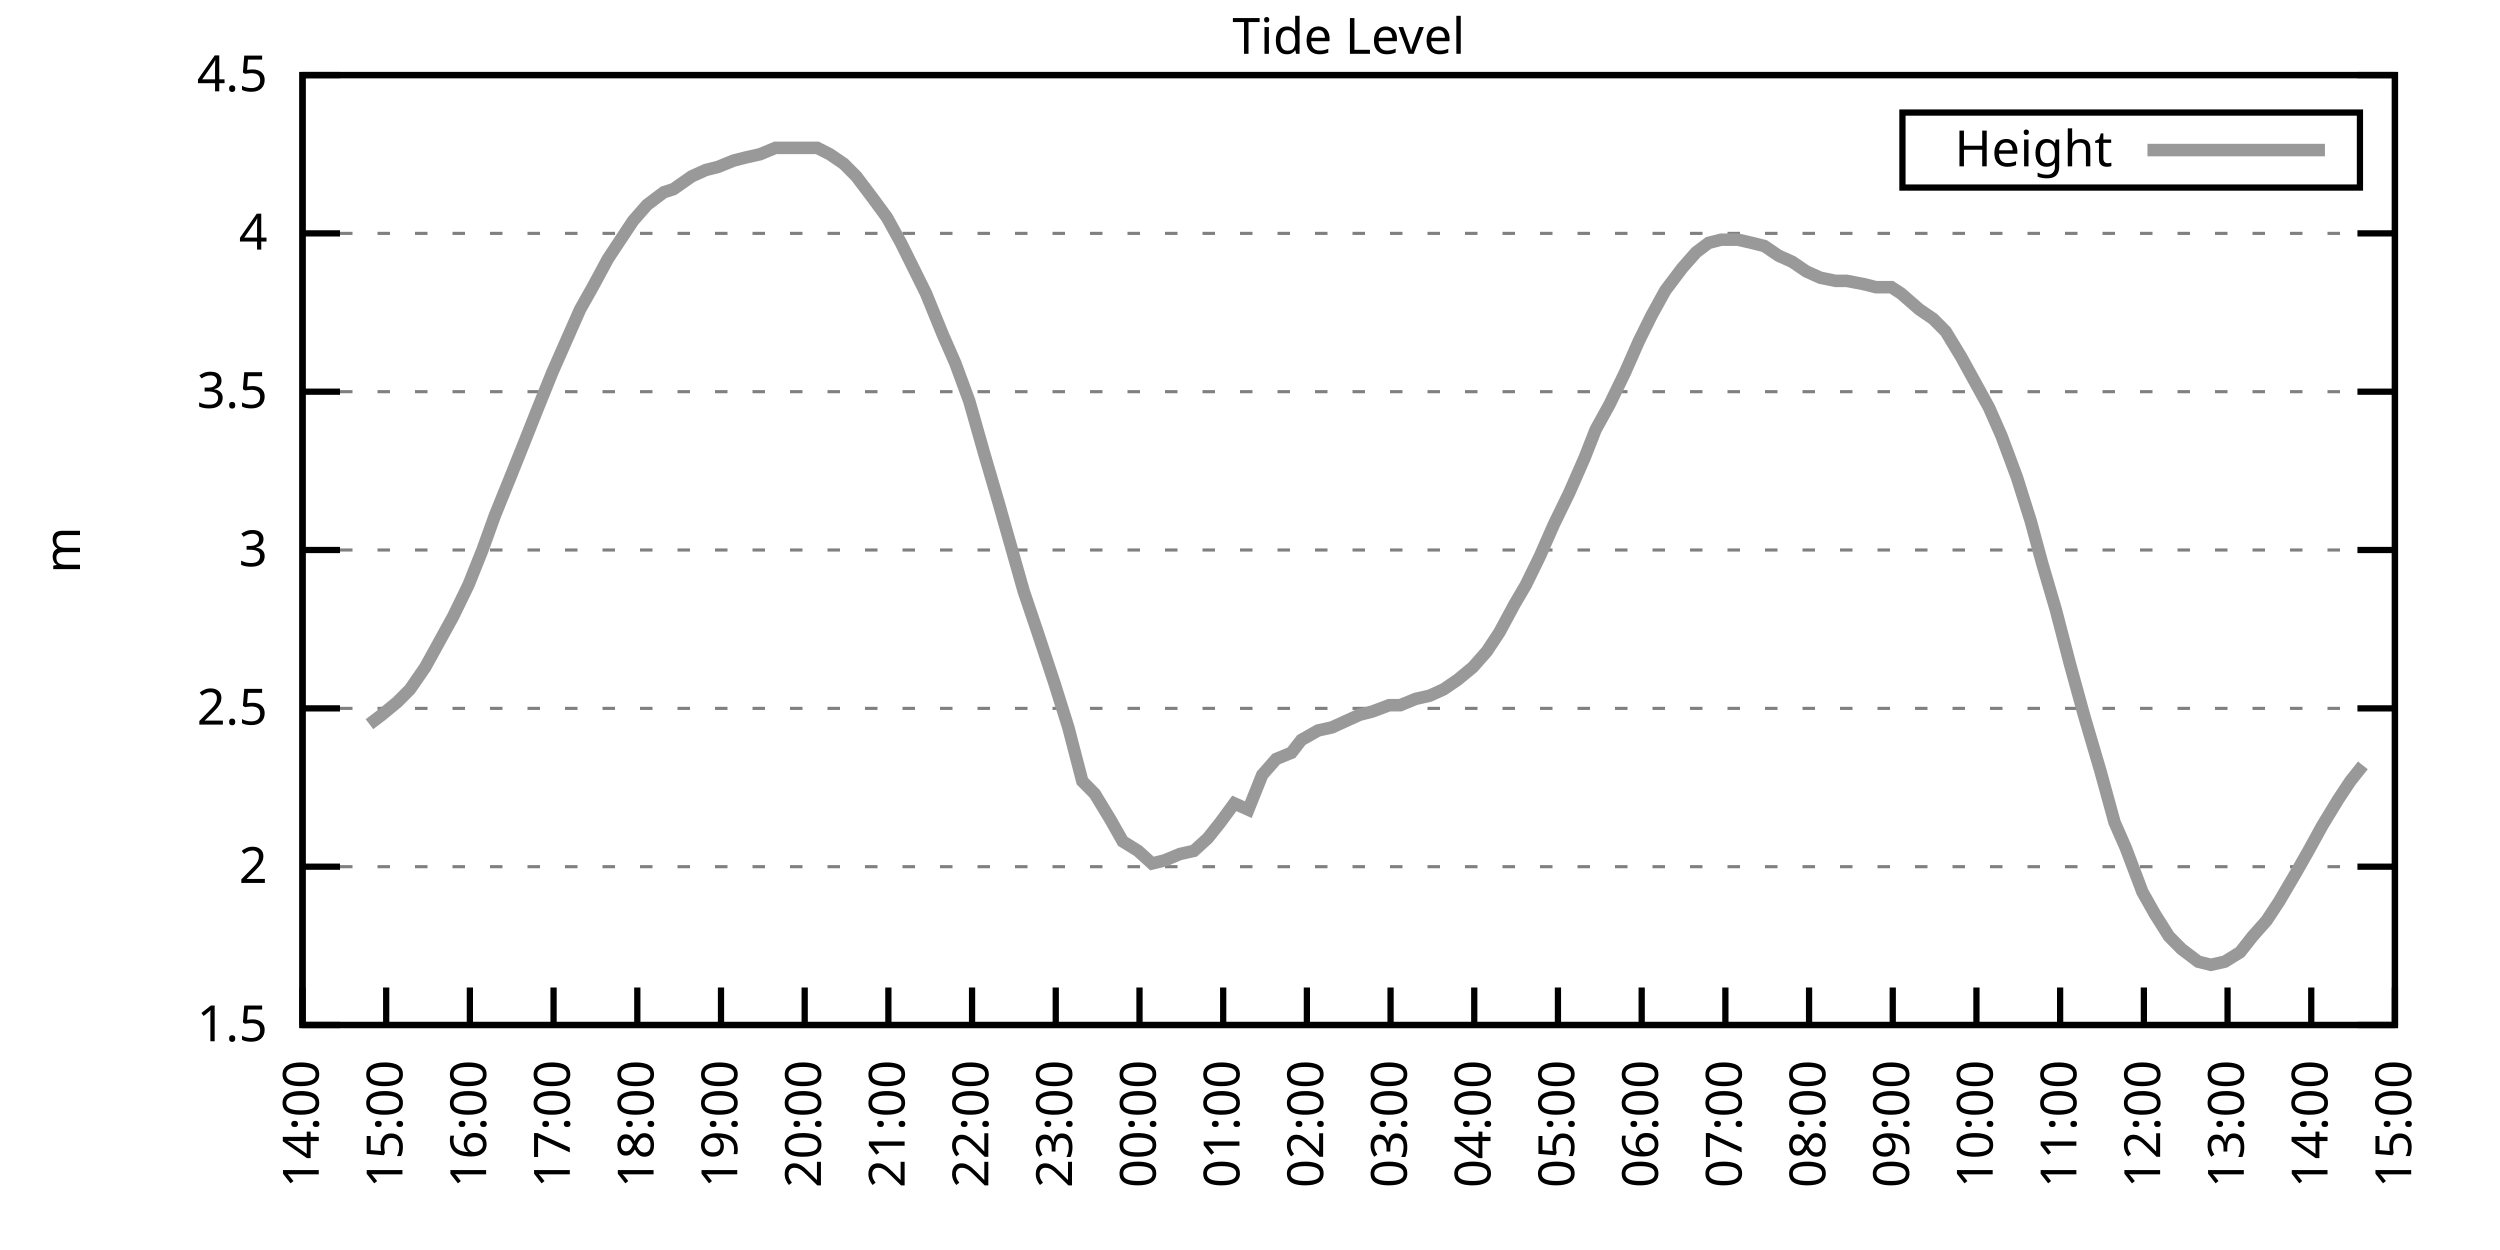
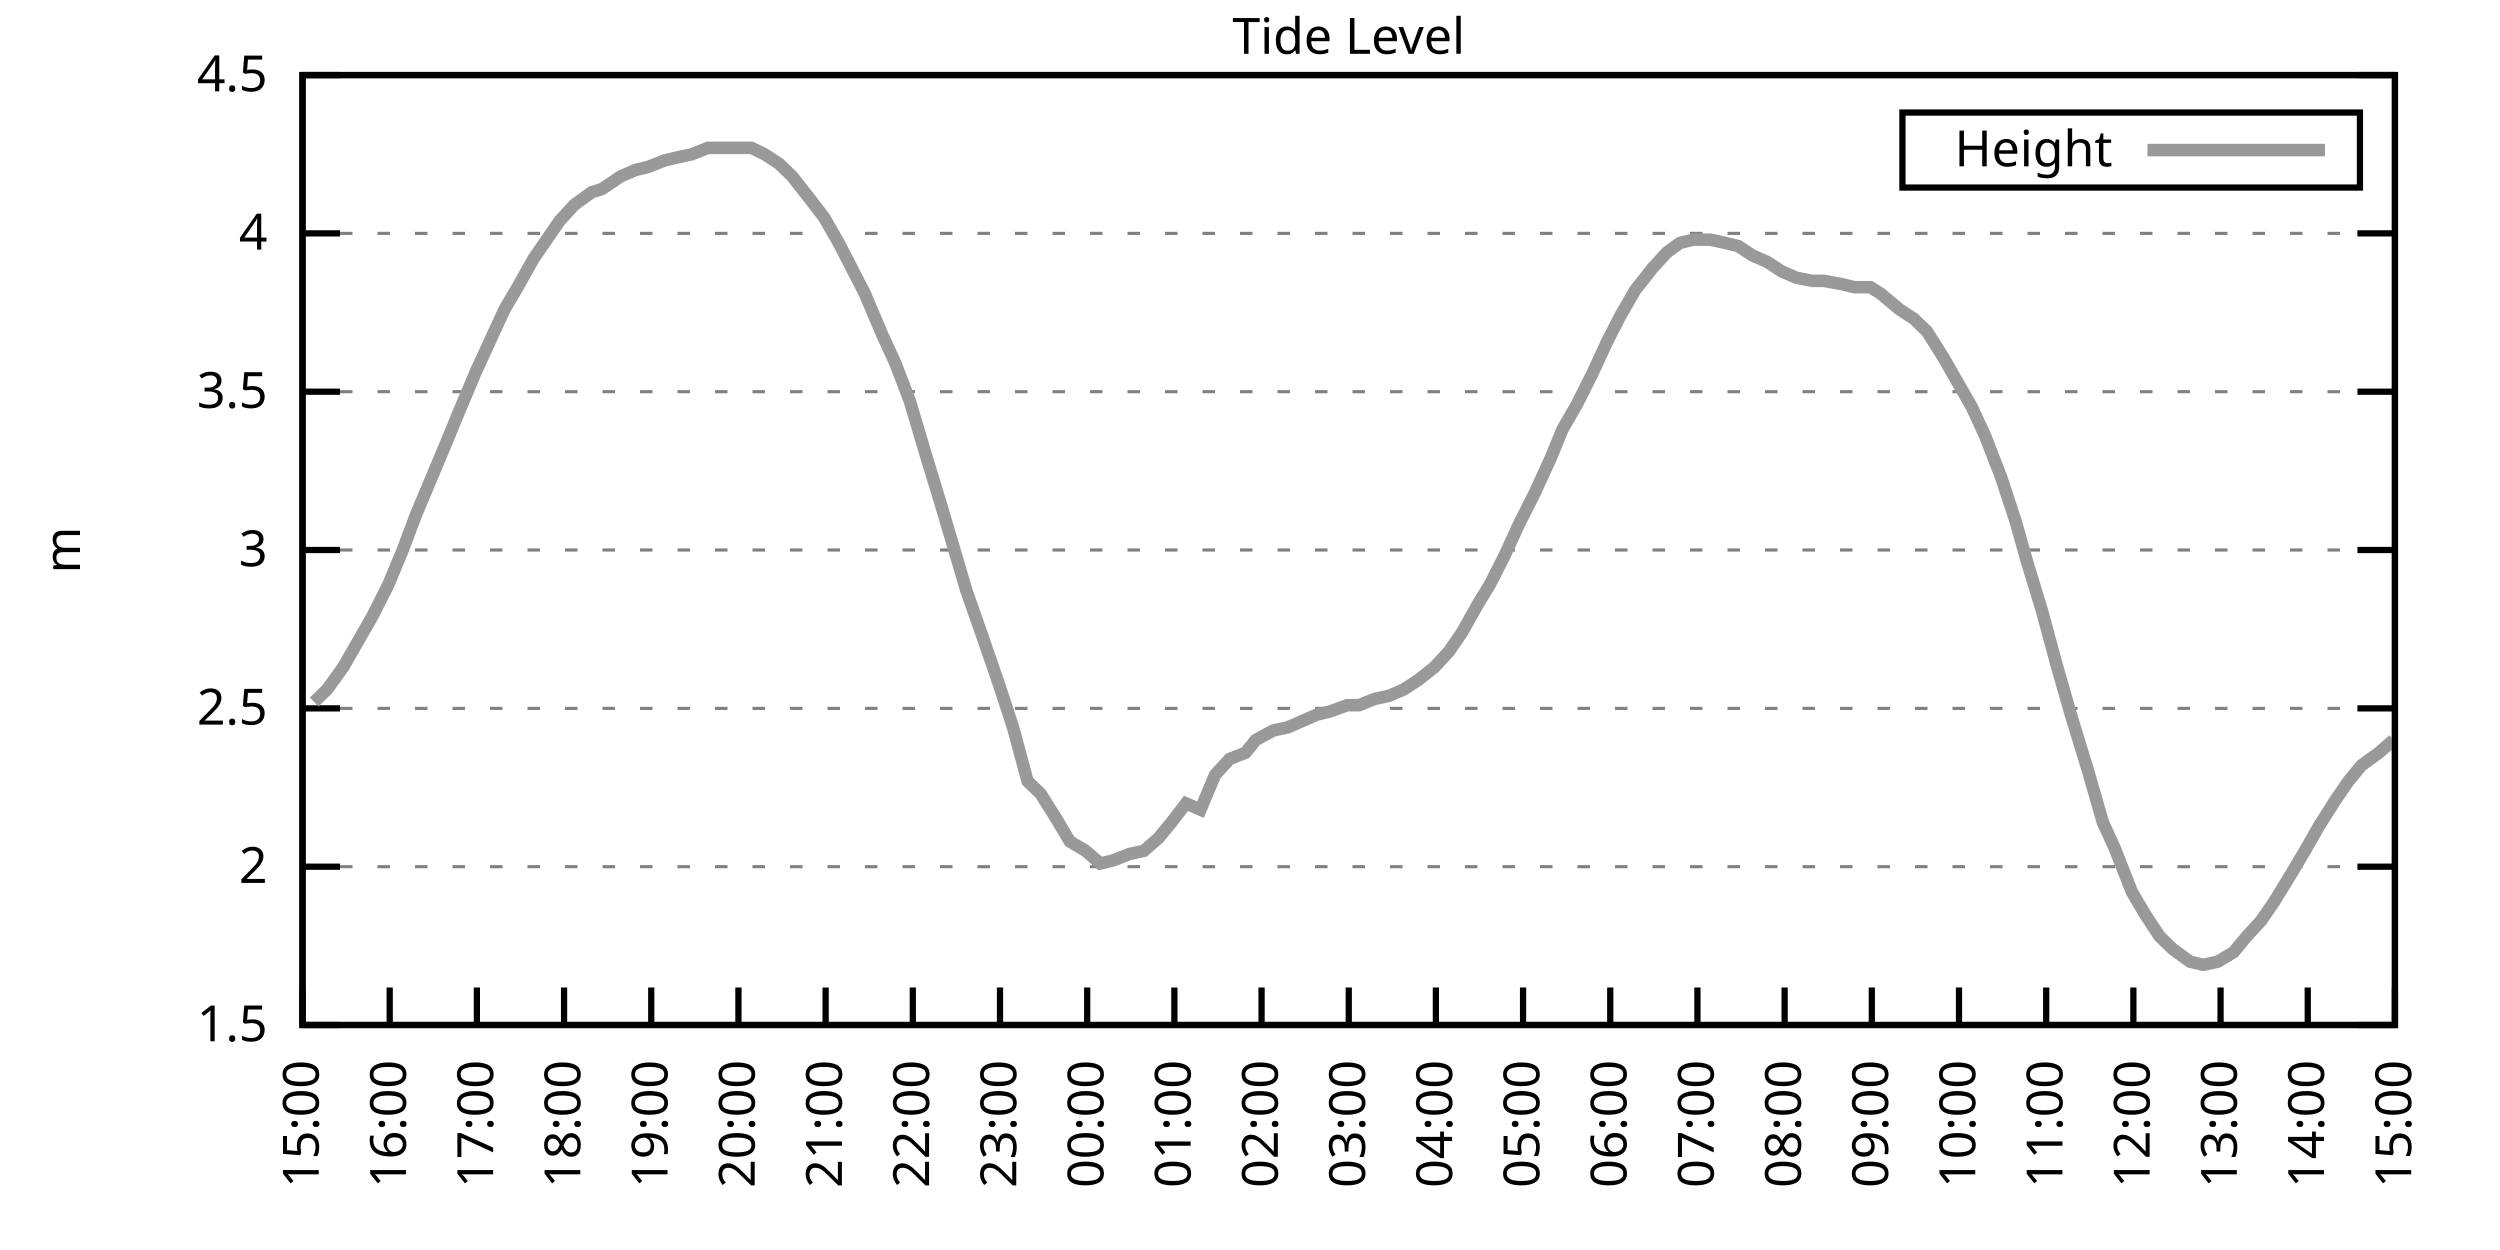
<svg xmlns="http://www.w3.org/2000/svg" xmlns:xlink="http://www.w3.org/1999/xlink" width="400" height="200" viewBox="0 0 400 200">
  <g id="gnuplot_canvas">
    <rect x="0" y="0" width="400" height="200" fill="none" />
    <defs>
      <circle id="gpDot" r="0.5" stroke-width="0.5" stroke="currentColor" />
      <path id="gpPt0" stroke-width="0.333" stroke="currentColor" d="M-1,0 h2 M0,-1 v2" />
      <path id="gpPt1" stroke-width="0.333" stroke="currentColor" d="M-1,-1 L1,1 M1,-1 L-1,1" />
      <path id="gpPt2" stroke-width="0.333" stroke="currentColor" d="M-1,0 L1,0 M0,-1 L0,1 M-1,-1 L1,1 M-1,1 L1,-1" />
      <rect id="gpPt3" stroke-width="0.333" stroke="currentColor" x="-1" y="-1" width="2" height="2" />
      <rect id="gpPt4" stroke-width="0.333" stroke="currentColor" fill="currentColor" x="-1" y="-1" width="2" height="2" />
      <circle id="gpPt5" stroke-width="0.333" stroke="currentColor" cx="0" cy="0" r="1" />
      <use xlink:href="#gpPt5" id="gpPt6" fill="currentColor" stroke="none" />
      <path id="gpPt7" stroke-width="0.333" stroke="currentColor" d="M0,-1.33 L-1.33,0.67 L1.33,0.67 z" />
      <use xlink:href="#gpPt7" id="gpPt8" fill="currentColor" stroke="none" />
      <use xlink:href="#gpPt7" id="gpPt9" stroke="currentColor" transform="rotate(180)" />
      <use xlink:href="#gpPt9" id="gpPt10" fill="currentColor" stroke="none" />
      <use xlink:href="#gpPt3" id="gpPt11" stroke="currentColor" transform="rotate(45)" />
      <use xlink:href="#gpPt11" id="gpPt12" fill="currentColor" stroke="none" />
      <path id="gpPt13" stroke-width="0.333" stroke="currentColor" d="M0,1.330 L1.265,0.411 L0.782,-1.067 L-0.782,-1.076 L-1.265,0.411 z" />
      <use xlink:href="#gpPt13" id="gpPt14" fill="currentColor" stroke="none" />
      <filter id="textbox" filterUnits="objectBoundingBox" x="0" y="0" height="1" width="1">
        <feFlood flood-color="white" flood-opacity="1" result="bgnd" />
        <feComposite in="SourceGraphic" in2="bgnd" operator="atop" />
      </filter>
      <filter id="greybox" filterUnits="objectBoundingBox" x="0" y="0" height="1" width="1">
        <feFlood flood-color="lightgrey" flood-opacity="1" result="grey" />
        <feComposite in="SourceGraphic" in2="grey" operator="atop" />
      </filter>
    </defs>
    <g fill="none" color="white" stroke="currentColor" stroke-width="1.00" stroke-linecap="butt" stroke-linejoin="miter">
</g>
    <g fill="none" color="black" stroke="currentColor" stroke-width="1.00" stroke-linecap="butt" stroke-linejoin="miter">
      <g stroke="none" shape-rendering="crispEdges">
        <polygon fill="rgb(255, 255, 255)" points="48.40,164.00 383.18,164.00 383.18,12.02 48.40,12.02 " />
      </g>
    </g>
    <g fill="none" color="black" stroke="currentColor" stroke-width="1.00" stroke-linecap="butt" stroke-linejoin="miter">
</g>
    <g fill="none" color="black" stroke="black" stroke-width="0.50" stroke-linecap="butt" stroke-linejoin="miter">
</g>
    <g fill="none" color="gray" stroke="currentColor" stroke-width="0.50" stroke-linecap="butt" stroke-linejoin="miter">
      <path stroke="gray" stroke-dasharray="2,4" class="gridline" d="M48.40,164.00 L383.19,164.00  " />
    </g>
    <g fill="none" color="gray" stroke="gray" stroke-width="1.00" stroke-linecap="butt" stroke-linejoin="miter">
</g>
    <g fill="none" color="black" stroke="currentColor" stroke-width="1.00" stroke-linecap="butt" stroke-linejoin="miter">
      <path stroke="black" d="M48.40,164.00 L54.40,164.00 M383.19,164.00 L377.19,164.00  " />
      <g transform="translate(42.80,166.60)" stroke="none" fill="black" font-family="Sans" font-size="8.00" text-anchor="end">
        <text>
          <tspan font-family="Sans"> 1.5</tspan>
        </text>
      </g>
    </g>
    <g fill="none" color="black" stroke="currentColor" stroke-width="1.00" stroke-linecap="butt" stroke-linejoin="miter">
</g>
    <g fill="none" color="black" stroke="black" stroke-width="0.50" stroke-linecap="butt" stroke-linejoin="miter">
</g>
    <g fill="none" color="gray" stroke="currentColor" stroke-width="0.50" stroke-linecap="butt" stroke-linejoin="miter">
      <path stroke="gray" stroke-dasharray="2,4" class="gridline" d="M48.40,138.67 L383.19,138.67  " />
    </g>
    <g fill="none" color="gray" stroke="gray" stroke-width="1.00" stroke-linecap="butt" stroke-linejoin="miter">
</g>
    <g fill="none" color="black" stroke="currentColor" stroke-width="1.00" stroke-linecap="butt" stroke-linejoin="miter">
      <path stroke="black" d="M48.40,138.67 L54.40,138.67 M383.19,138.67 L377.19,138.67  " />
      <g transform="translate(42.80,141.27)" stroke="none" fill="black" font-family="Sans" font-size="8.00" text-anchor="end">
        <text>
          <tspan font-family="Sans"> 2</tspan>
        </text>
      </g>
    </g>
    <g fill="none" color="black" stroke="currentColor" stroke-width="1.00" stroke-linecap="butt" stroke-linejoin="miter">
</g>
    <g fill="none" color="black" stroke="black" stroke-width="0.50" stroke-linecap="butt" stroke-linejoin="miter">
</g>
    <g fill="none" color="gray" stroke="currentColor" stroke-width="0.50" stroke-linecap="butt" stroke-linejoin="miter">
      <path stroke="gray" stroke-dasharray="2,4" class="gridline" d="M48.40,113.34 L383.19,113.34  " />
    </g>
    <g fill="none" color="gray" stroke="gray" stroke-width="1.00" stroke-linecap="butt" stroke-linejoin="miter">
</g>
    <g fill="none" color="black" stroke="currentColor" stroke-width="1.00" stroke-linecap="butt" stroke-linejoin="miter">
      <path stroke="black" d="M48.40,113.34 L54.40,113.34 M383.19,113.34 L377.19,113.34  " />
      <g transform="translate(42.80,115.94)" stroke="none" fill="black" font-family="Sans" font-size="8.00" text-anchor="end">
        <text>
          <tspan font-family="Sans"> 2.5</tspan>
        </text>
      </g>
    </g>
    <g fill="none" color="black" stroke="currentColor" stroke-width="1.00" stroke-linecap="butt" stroke-linejoin="miter">
</g>
    <g fill="none" color="black" stroke="black" stroke-width="0.50" stroke-linecap="butt" stroke-linejoin="miter">
</g>
    <g fill="none" color="gray" stroke="currentColor" stroke-width="0.50" stroke-linecap="butt" stroke-linejoin="miter">
      <path stroke="gray" stroke-dasharray="2,4" class="gridline" d="M48.40,88.00 L383.19,88.00  " />
    </g>
    <g fill="none" color="gray" stroke="gray" stroke-width="1.00" stroke-linecap="butt" stroke-linejoin="miter">
</g>
    <g fill="none" color="black" stroke="currentColor" stroke-width="1.00" stroke-linecap="butt" stroke-linejoin="miter">
      <path stroke="black" d="M48.40,88.00 L54.40,88.00 M383.19,88.00 L377.19,88.00  " />
      <g transform="translate(42.80,90.60)" stroke="none" fill="black" font-family="Sans" font-size="8.00" text-anchor="end">
        <text>
          <tspan font-family="Sans"> 3</tspan>
        </text>
      </g>
    </g>
    <g fill="none" color="black" stroke="currentColor" stroke-width="1.00" stroke-linecap="butt" stroke-linejoin="miter">
</g>
    <g fill="none" color="black" stroke="black" stroke-width="0.50" stroke-linecap="butt" stroke-linejoin="miter">
</g>
    <g fill="none" color="gray" stroke="currentColor" stroke-width="0.50" stroke-linecap="butt" stroke-linejoin="miter">
      <path stroke="gray" stroke-dasharray="2,4" class="gridline" d="M48.40,62.67 L383.19,62.67  " />
    </g>
    <g fill="none" color="gray" stroke="gray" stroke-width="1.00" stroke-linecap="butt" stroke-linejoin="miter">
</g>
    <g fill="none" color="black" stroke="currentColor" stroke-width="1.00" stroke-linecap="butt" stroke-linejoin="miter">
      <path stroke="black" d="M48.40,62.67 L54.40,62.67 M383.19,62.67 L377.19,62.67  " />
      <g transform="translate(42.80,65.27)" stroke="none" fill="black" font-family="Sans" font-size="8.00" text-anchor="end">
        <text>
          <tspan font-family="Sans"> 3.5</tspan>
        </text>
      </g>
    </g>
    <g fill="none" color="black" stroke="currentColor" stroke-width="1.00" stroke-linecap="butt" stroke-linejoin="miter">
</g>
    <g fill="none" color="black" stroke="black" stroke-width="0.50" stroke-linecap="butt" stroke-linejoin="miter">
</g>
    <g fill="none" color="gray" stroke="currentColor" stroke-width="0.50" stroke-linecap="butt" stroke-linejoin="miter">
      <path stroke="gray" stroke-dasharray="2,4" class="gridline" d="M48.40,37.34 L383.19,37.34  " />
    </g>
    <g fill="none" color="gray" stroke="gray" stroke-width="1.00" stroke-linecap="butt" stroke-linejoin="miter">
</g>
    <g fill="none" color="black" stroke="currentColor" stroke-width="1.00" stroke-linecap="butt" stroke-linejoin="miter">
      <path stroke="black" d="M48.40,37.34 L54.40,37.34 M383.19,37.34 L377.19,37.34  " />
      <g transform="translate(42.80,39.94)" stroke="none" fill="black" font-family="Sans" font-size="8.00" text-anchor="end">
        <text>
          <tspan font-family="Sans"> 4</tspan>
        </text>
      </g>
    </g>
    <g fill="none" color="black" stroke="currentColor" stroke-width="1.00" stroke-linecap="butt" stroke-linejoin="miter">
</g>
    <g fill="none" color="black" stroke="black" stroke-width="0.50" stroke-linecap="butt" stroke-linejoin="miter">
</g>
    <g fill="none" color="gray" stroke="currentColor" stroke-width="0.50" stroke-linecap="butt" stroke-linejoin="miter">
      <path stroke="gray" stroke-dasharray="2,4" class="gridline" d="M48.40,12.01 L383.19,12.01  " />
    </g>
    <g fill="none" color="gray" stroke="gray" stroke-width="1.00" stroke-linecap="butt" stroke-linejoin="miter">
</g>
    <g fill="none" color="black" stroke="currentColor" stroke-width="1.00" stroke-linecap="butt" stroke-linejoin="miter">
      <path stroke="black" d="M48.40,12.01 L54.40,12.01 M383.19,12.01 L377.19,12.01  " />
      <g transform="translate(42.80,14.61)" stroke="none" fill="black" font-family="Sans" font-size="8.00" text-anchor="end">
        <text>
          <tspan font-family="Sans"> 4.5</tspan>
        </text>
      </g>
    </g>
    <g fill="none" color="black" stroke="currentColor" stroke-width="1.00" stroke-linecap="butt" stroke-linejoin="miter">
      <path stroke="black" d="M48.40,164.00 L48.40,158.00  " />
      <g transform="translate(51.00,169.60) rotate(270.00)" stroke="none" fill="black" font-family="Sans" font-size="8.00" text-anchor="end">
        <text>
-           <tspan font-family="Sans">14:00</tspan>
-         </text>
-       </g>
-     </g>
-     <g fill="none" color="black" stroke="currentColor" stroke-width="1.00" stroke-linecap="butt" stroke-linejoin="miter">
-       <path stroke="black" d="M61.79,164.00 L61.79,158.00  " />
-       <g transform="translate(64.39,169.60) rotate(270.00)" stroke="none" fill="black" font-family="Sans" font-size="8.00" text-anchor="end">
-         <text>
          <tspan font-family="Sans">15:00</tspan>
        </text>
      </g>
    </g>
    <g fill="none" color="black" stroke="currentColor" stroke-width="1.00" stroke-linecap="butt" stroke-linejoin="miter">
-       <path stroke="black" d="M75.18,164.00 L75.18,158.00  " />
-       <g transform="translate(77.78,169.60) rotate(270.00)" stroke="none" fill="black" font-family="Sans" font-size="8.00" text-anchor="end">
+       <path stroke="black" d="M62.35,164.00 L62.35,158.00  " />
+       <g transform="translate(64.95,169.60) rotate(270.00)" stroke="none" fill="black" font-family="Sans" font-size="8.00" text-anchor="end">
        <text>
          <tspan font-family="Sans">16:00</tspan>
        </text>
      </g>
    </g>
    <g fill="none" color="black" stroke="currentColor" stroke-width="1.00" stroke-linecap="butt" stroke-linejoin="miter">
-       <path stroke="black" d="M88.57,164.00 L88.57,158.00  " />
-       <g transform="translate(91.17,169.60) rotate(270.00)" stroke="none" fill="black" font-family="Sans" font-size="8.00" text-anchor="end">
+       <path stroke="black" d="M76.30,164.00 L76.30,158.00  " />
+       <g transform="translate(78.90,169.60) rotate(270.00)" stroke="none" fill="black" font-family="Sans" font-size="8.00" text-anchor="end">
        <text>
          <tspan font-family="Sans">17:00</tspan>
        </text>
      </g>
    </g>
    <g fill="none" color="black" stroke="currentColor" stroke-width="1.00" stroke-linecap="butt" stroke-linejoin="miter">
-       <path stroke="black" d="M101.97,164.00 L101.97,158.00  " />
-       <g transform="translate(104.57,169.60) rotate(270.00)" stroke="none" fill="black" font-family="Sans" font-size="8.00" text-anchor="end">
+       <path stroke="black" d="M90.25,164.00 L90.25,158.00  " />
+       <g transform="translate(92.85,169.60) rotate(270.00)" stroke="none" fill="black" font-family="Sans" font-size="8.00" text-anchor="end">
        <text>
          <tspan font-family="Sans">18:00</tspan>
        </text>
      </g>
    </g>
    <g fill="none" color="black" stroke="currentColor" stroke-width="1.00" stroke-linecap="butt" stroke-linejoin="miter">
-       <path stroke="black" d="M115.36,164.00 L115.36,158.00  " />
-       <g transform="translate(117.96,169.60) rotate(270.00)" stroke="none" fill="black" font-family="Sans" font-size="8.00" text-anchor="end">
+       <path stroke="black" d="M104.20,164.00 L104.20,158.00  " />
+       <g transform="translate(106.80,169.60) rotate(270.00)" stroke="none" fill="black" font-family="Sans" font-size="8.00" text-anchor="end">
        <text>
          <tspan font-family="Sans">19:00</tspan>
        </text>
      </g>
    </g>
    <g fill="none" color="black" stroke="currentColor" stroke-width="1.00" stroke-linecap="butt" stroke-linejoin="miter">
-       <path stroke="black" d="M128.75,164.00 L128.75,158.00  " />
-       <g transform="translate(131.35,169.60) rotate(270.00)" stroke="none" fill="black" font-family="Sans" font-size="8.00" text-anchor="end">
+       <path stroke="black" d="M118.15,164.00 L118.15,158.00  " />
+       <g transform="translate(120.75,169.60) rotate(270.00)" stroke="none" fill="black" font-family="Sans" font-size="8.00" text-anchor="end">
        <text>
          <tspan font-family="Sans">20:00</tspan>
        </text>
      </g>
    </g>
    <g fill="none" color="black" stroke="currentColor" stroke-width="1.00" stroke-linecap="butt" stroke-linejoin="miter">
-       <path stroke="black" d="M142.14,164.00 L142.14,158.00  " />
-       <g transform="translate(144.74,169.60) rotate(270.00)" stroke="none" fill="black" font-family="Sans" font-size="8.00" text-anchor="end">
+       <path stroke="black" d="M132.10,164.00 L132.10,158.00  " />
+       <g transform="translate(134.70,169.60) rotate(270.00)" stroke="none" fill="black" font-family="Sans" font-size="8.00" text-anchor="end">
        <text>
          <tspan font-family="Sans">21:00</tspan>
        </text>
      </g>
    </g>
    <g fill="none" color="black" stroke="currentColor" stroke-width="1.00" stroke-linecap="butt" stroke-linejoin="miter">
-       <path stroke="black" d="M155.53,164.00 L155.53,158.00  " />
-       <g transform="translate(158.13,169.60) rotate(270.00)" stroke="none" fill="black" font-family="Sans" font-size="8.00" text-anchor="end">
+       <path stroke="black" d="M146.05,164.00 L146.05,158.00  " />
+       <g transform="translate(148.65,169.60) rotate(270.00)" stroke="none" fill="black" font-family="Sans" font-size="8.00" text-anchor="end">
        <text>
          <tspan font-family="Sans">22:00</tspan>
        </text>
      </g>
    </g>
    <g fill="none" color="black" stroke="currentColor" stroke-width="1.00" stroke-linecap="butt" stroke-linejoin="miter">
-       <path stroke="black" d="M168.92,164.00 L168.92,158.00  " />
-       <g transform="translate(171.52,169.60) rotate(270.00)" stroke="none" fill="black" font-family="Sans" font-size="8.00" text-anchor="end">
+       <path stroke="black" d="M160.00,164.00 L160.00,158.00  " />
+       <g transform="translate(162.60,169.60) rotate(270.00)" stroke="none" fill="black" font-family="Sans" font-size="8.00" text-anchor="end">
        <text>
          <tspan font-family="Sans">23:00</tspan>
        </text>
      </g>
    </g>
    <g fill="none" color="black" stroke="currentColor" stroke-width="1.00" stroke-linecap="butt" stroke-linejoin="miter">
-       <path stroke="black" d="M182.32,164.00 L182.32,158.00  " />
-       <g transform="translate(184.92,169.60) rotate(270.00)" stroke="none" fill="black" font-family="Sans" font-size="8.00" text-anchor="end">
+       <path stroke="black" d="M173.95,164.00 L173.95,158.00  " />
+       <g transform="translate(176.55,169.60) rotate(270.00)" stroke="none" fill="black" font-family="Sans" font-size="8.00" text-anchor="end">
        <text>
          <tspan font-family="Sans">00:00</tspan>
        </text>
      </g>
    </g>
    <g fill="none" color="black" stroke="currentColor" stroke-width="1.00" stroke-linecap="butt" stroke-linejoin="miter">
-       <path stroke="black" d="M195.71,164.00 L195.71,158.00  " />
-       <g transform="translate(198.31,169.60) rotate(270.00)" stroke="none" fill="black" font-family="Sans" font-size="8.00" text-anchor="end">
+       <path stroke="black" d="M187.90,164.00 L187.90,158.00  " />
+       <g transform="translate(190.50,169.60) rotate(270.00)" stroke="none" fill="black" font-family="Sans" font-size="8.00" text-anchor="end">
        <text>
          <tspan font-family="Sans">01:00</tspan>
        </text>
      </g>
    </g>
    <g fill="none" color="black" stroke="currentColor" stroke-width="1.00" stroke-linecap="butt" stroke-linejoin="miter">
-       <path stroke="black" d="M209.10,164.00 L209.10,158.00  " />
-       <g transform="translate(211.70,169.60) rotate(270.00)" stroke="none" fill="black" font-family="Sans" font-size="8.00" text-anchor="end">
+       <path stroke="black" d="M201.85,164.00 L201.85,158.00  " />
+       <g transform="translate(204.45,169.60) rotate(270.00)" stroke="none" fill="black" font-family="Sans" font-size="8.00" text-anchor="end">
        <text>
          <tspan font-family="Sans">02:00</tspan>
        </text>
      </g>
    </g>
    <g fill="none" color="black" stroke="currentColor" stroke-width="1.00" stroke-linecap="butt" stroke-linejoin="miter">
-       <path stroke="black" d="M222.49,164.00 L222.49,158.00  " />
-       <g transform="translate(225.09,169.60) rotate(270.00)" stroke="none" fill="black" font-family="Sans" font-size="8.00" text-anchor="end">
+       <path stroke="black" d="M215.80,164.00 L215.80,158.00  " />
+       <g transform="translate(218.40,169.60) rotate(270.00)" stroke="none" fill="black" font-family="Sans" font-size="8.00" text-anchor="end">
        <text>
          <tspan font-family="Sans">03:00</tspan>
        </text>
      </g>
    </g>
    <g fill="none" color="black" stroke="currentColor" stroke-width="1.00" stroke-linecap="butt" stroke-linejoin="miter">
-       <path stroke="black" d="M235.88,164.00 L235.88,158.00  " />
-       <g transform="translate(238.48,169.60) rotate(270.00)" stroke="none" fill="black" font-family="Sans" font-size="8.00" text-anchor="end">
+       <path stroke="black" d="M229.74,164.00 L229.74,158.00  " />
+       <g transform="translate(232.34,169.60) rotate(270.00)" stroke="none" fill="black" font-family="Sans" font-size="8.00" text-anchor="end">
        <text>
          <tspan font-family="Sans">04:00</tspan>
        </text>
      </g>
    </g>
    <g fill="none" color="black" stroke="currentColor" stroke-width="1.00" stroke-linecap="butt" stroke-linejoin="miter">
-       <path stroke="black" d="M249.27,164.00 L249.27,158.00  " />
-       <g transform="translate(251.87,169.60) rotate(270.00)" stroke="none" fill="black" font-family="Sans" font-size="8.00" text-anchor="end">
+       <path stroke="black" d="M243.69,164.00 L243.69,158.00  " />
+       <g transform="translate(246.29,169.60) rotate(270.00)" stroke="none" fill="black" font-family="Sans" font-size="8.00" text-anchor="end">
        <text>
          <tspan font-family="Sans">05:00</tspan>
        </text>
      </g>
    </g>
    <g fill="none" color="black" stroke="currentColor" stroke-width="1.00" stroke-linecap="butt" stroke-linejoin="miter">
-       <path stroke="black" d="M262.67,164.00 L262.67,158.00  " />
-       <g transform="translate(265.27,169.60) rotate(270.00)" stroke="none" fill="black" font-family="Sans" font-size="8.00" text-anchor="end">
+       <path stroke="black" d="M257.64,164.00 L257.64,158.00  " />
+       <g transform="translate(260.24,169.60) rotate(270.00)" stroke="none" fill="black" font-family="Sans" font-size="8.00" text-anchor="end">
        <text>
          <tspan font-family="Sans">06:00</tspan>
        </text>
      </g>
    </g>
    <g fill="none" color="black" stroke="currentColor" stroke-width="1.00" stroke-linecap="butt" stroke-linejoin="miter">
-       <path stroke="black" d="M276.06,164.00 L276.06,158.00  " />
-       <g transform="translate(278.66,169.60) rotate(270.00)" stroke="none" fill="black" font-family="Sans" font-size="8.00" text-anchor="end">
+       <path stroke="black" d="M271.59,164.00 L271.59,158.00  " />
+       <g transform="translate(274.19,169.60) rotate(270.00)" stroke="none" fill="black" font-family="Sans" font-size="8.00" text-anchor="end">
        <text>
          <tspan font-family="Sans">07:00</tspan>
        </text>
      </g>
    </g>
    <g fill="none" color="black" stroke="currentColor" stroke-width="1.00" stroke-linecap="butt" stroke-linejoin="miter">
-       <path stroke="black" d="M289.45,164.00 L289.45,158.00  " />
-       <g transform="translate(292.05,169.60) rotate(270.00)" stroke="none" fill="black" font-family="Sans" font-size="8.00" text-anchor="end">
+       <path stroke="black" d="M285.54,164.00 L285.54,158.00  " />
+       <g transform="translate(288.14,169.60) rotate(270.00)" stroke="none" fill="black" font-family="Sans" font-size="8.00" text-anchor="end">
        <text>
          <tspan font-family="Sans">08:00</tspan>
        </text>
      </g>
    </g>
    <g fill="none" color="black" stroke="currentColor" stroke-width="1.00" stroke-linecap="butt" stroke-linejoin="miter">
-       <path stroke="black" d="M302.84,164.00 L302.84,158.00  " />
-       <g transform="translate(305.44,169.60) rotate(270.00)" stroke="none" fill="black" font-family="Sans" font-size="8.00" text-anchor="end">
+       <path stroke="black" d="M299.49,164.00 L299.49,158.00  " />
+       <g transform="translate(302.09,169.60) rotate(270.00)" stroke="none" fill="black" font-family="Sans" font-size="8.00" text-anchor="end">
        <text>
          <tspan font-family="Sans">09:00</tspan>
        </text>
      </g>
    </g>
    <g fill="none" color="black" stroke="currentColor" stroke-width="1.00" stroke-linecap="butt" stroke-linejoin="miter">
-       <path stroke="black" d="M316.23,164.00 L316.23,158.00  " />
-       <g transform="translate(318.83,169.60) rotate(270.00)" stroke="none" fill="black" font-family="Sans" font-size="8.00" text-anchor="end">
+       <path stroke="black" d="M313.44,164.00 L313.44,158.00  " />
+       <g transform="translate(316.04,169.60) rotate(270.00)" stroke="none" fill="black" font-family="Sans" font-size="8.00" text-anchor="end">
        <text>
          <tspan font-family="Sans">10:00</tspan>
        </text>
      </g>
    </g>
    <g fill="none" color="black" stroke="currentColor" stroke-width="1.00" stroke-linecap="butt" stroke-linejoin="miter">
-       <path stroke="black" d="M329.62,164.00 L329.62,158.00  " />
-       <g transform="translate(332.22,169.60) rotate(270.00)" stroke="none" fill="black" font-family="Sans" font-size="8.00" text-anchor="end">
+       <path stroke="black" d="M327.39,164.00 L327.39,158.00  " />
+       <g transform="translate(329.99,169.60) rotate(270.00)" stroke="none" fill="black" font-family="Sans" font-size="8.00" text-anchor="end">
        <text>
          <tspan font-family="Sans">11:00</tspan>
        </text>
      </g>
    </g>
    <g fill="none" color="black" stroke="currentColor" stroke-width="1.00" stroke-linecap="butt" stroke-linejoin="miter">
-       <path stroke="black" d="M343.02,164.00 L343.02,158.00  " />
-       <g transform="translate(345.62,169.60) rotate(270.00)" stroke="none" fill="black" font-family="Sans" font-size="8.00" text-anchor="end">
+       <path stroke="black" d="M341.34,164.00 L341.34,158.00  " />
+       <g transform="translate(343.94,169.60) rotate(270.00)" stroke="none" fill="black" font-family="Sans" font-size="8.00" text-anchor="end">
        <text>
          <tspan font-family="Sans">12:00</tspan>
        </text>
      </g>
    </g>
    <g fill="none" color="black" stroke="currentColor" stroke-width="1.00" stroke-linecap="butt" stroke-linejoin="miter">
-       <path stroke="black" d="M356.41,164.00 L356.41,158.00  " />
-       <g transform="translate(359.01,169.60) rotate(270.00)" stroke="none" fill="black" font-family="Sans" font-size="8.00" text-anchor="end">
+       <path stroke="black" d="M355.29,164.00 L355.29,158.00  " />
+       <g transform="translate(357.89,169.60) rotate(270.00)" stroke="none" fill="black" font-family="Sans" font-size="8.00" text-anchor="end">
        <text>
          <tspan font-family="Sans">13:00</tspan>
        </text>
      </g>
    </g>
    <g fill="none" color="black" stroke="currentColor" stroke-width="1.00" stroke-linecap="butt" stroke-linejoin="miter">
-       <path stroke="black" d="M369.80,164.00 L369.80,158.00  " />
-       <g transform="translate(372.40,169.60) rotate(270.00)" stroke="none" fill="black" font-family="Sans" font-size="8.00" text-anchor="end">
+       <path stroke="black" d="M369.24,164.00 L369.24,158.00  " />
+       <g transform="translate(371.84,169.60) rotate(270.00)" stroke="none" fill="black" font-family="Sans" font-size="8.00" text-anchor="end">
        <text>
          <tspan font-family="Sans">14:00</tspan>
        </text>
      </g>
    </g>
    <g fill="none" color="black" stroke="currentColor" stroke-width="1.00" stroke-linecap="butt" stroke-linejoin="miter">
      <path stroke="black" d="M383.19,164.00 L383.19,158.00  " />
      <g transform="translate(385.79,169.60) rotate(270.00)" stroke="none" fill="black" font-family="Sans" font-size="8.00" text-anchor="end">
        <text>
          <tspan font-family="Sans">15:00</tspan>
        </text>
      </g>
    </g>
    <g fill="none" color="black" stroke="currentColor" stroke-width="1.00" stroke-linecap="butt" stroke-linejoin="miter">
</g>
    <g fill="none" color="black" stroke="currentColor" stroke-width="1.00" stroke-linecap="butt" stroke-linejoin="miter">
      <path stroke="black" d="M48.40,12.01 L48.40,164.00 L383.19,164.00 L383.19,12.01 L48.40,12.01 Z  " />
    </g>
    <g fill="none" color="black" stroke="currentColor" stroke-width="1.00" stroke-linecap="butt" stroke-linejoin="miter">
</g>
    <g fill="none" color="black" stroke="currentColor" stroke-width="1.00" stroke-linecap="butt" stroke-linejoin="miter">
      <path stroke="black" d="M304.39,30.01 L304.39,18.01 L377.59,18.01 L377.59,30.01 L304.39,30.01 Z  " />
    </g>
    <g id="Tide_level_plot_1">
      <g fill="none" color="white" stroke="black" stroke-width="2.00" stroke-linecap="butt" stroke-linejoin="miter">
</g>
      <g fill="none" color="black" stroke="currentColor" stroke-width="2.00" stroke-linecap="butt" stroke-linejoin="miter">
        <g transform="translate(337.99,26.61)" stroke="none" fill="black" font-family="Sans" font-size="8.00" text-anchor="end">
          <text>
            <tspan font-family="Sans">Height</tspan>
          </text>
        </g>
      </g>
      <g fill="none" color="black" stroke="currentColor" stroke-width="2.00" stroke-linecap="butt" stroke-linejoin="miter">
-         <path stroke="rgb(153, 153, 153)" d="M343.59,24.01 L371.99,24.01 M59.11,115.87 L61.12,114.35 L63.58,112.32 L65.59,110.30 L68.04,106.75 L70.27,102.70   L72.50,98.64 L74.96,93.58 L77.19,88.00 L79.20,82.43 L81.66,76.35 L83.89,70.78 L85.90,65.71 L88.35,59.63   L90.58,54.57 L92.82,49.50 L94.82,45.95 L97.28,41.39 L99.29,38.35 L101.30,35.32 L103.53,32.78 L106.21,30.76   L107.77,30.25 L110.67,28.22 L112.90,27.21 L114.91,26.70 L117.37,25.69 L119.38,25.18 L121.61,24.68 L124.06,23.66   L125.62,23.66 L128.30,23.66 L130.76,23.66 L132.77,24.68 L135.00,26.20 L137.01,28.22 L139.69,31.77 L141.92,34.81   L144.15,38.86 L146.16,42.91 L148.17,46.97 L150.85,53.55 L152.85,58.11 L155.09,64.19 L157.54,72.81 L159.77,80.41   L161.78,87.50 L163.79,94.59 L166.02,101.18 L168.70,109.28 L170.93,116.38 L173.17,124.99 L175.17,127.02 L177.63,131.07   L179.64,134.62 L182.09,136.14 L184.32,138.16 L186.33,137.66 L188.79,136.64 L191.02,136.14 L193.25,134.11 L195.26,131.58   L197.49,128.54 L199.73,129.55 L201.96,123.98 L204.19,121.44 L206.64,120.43 L208.21,118.40 L210.88,116.88 L213.12,116.38   L215.35,115.36 L217.58,114.35 L219.59,113.84 L222.27,112.83 L224.05,112.83 L226.51,111.82 L228.74,111.31 L230.97,110.30   L233.20,108.78 L235.66,106.75 L237.89,104.22 L239.90,101.18 L242.36,96.62 L244.14,93.58 L246.37,89.02 L248.60,83.95   L251.06,78.89 L253.51,73.31 L255.30,68.75 L257.53,64.70 L259.99,59.63 L262.22,54.57 L264.23,50.51 L266.46,46.46   L269.14,42.91 L271.37,40.38 L273.38,38.86 L275.39,38.35 L278.07,38.35 L280.30,38.86 L282.31,39.37 L284.54,40.89   L286.77,41.90 L289.00,43.42 L291.23,44.43 L293.69,44.94 L295.48,44.94 L298.15,45.45 L300.16,45.95 L302.62,45.95   L304.18,46.97 L307.08,49.50 L309.31,51.02 L311.32,53.05 L313.78,57.10 L316.01,61.15 L318.24,65.21 L320.25,69.77   L322.70,76.35 L324.94,83.45 L326.72,90.03 L328.95,97.63 L331.19,106.24 L333.42,114.35 L336.10,123.47 L338.33,131.58   L340.11,135.63 L342.79,142.72 L344.80,146.27 L347.03,149.81 L349.04,151.84 L351.72,153.87 L353.73,154.37 L355.96,153.87   L358.42,152.35 L360.42,149.81 L362.66,147.28 L364.66,144.24 L367.34,139.68 L369.35,136.14 L371.58,132.08 L374.04,128.03   L376.05,124.99 L378.06,122.46  " />
+         <path stroke="rgb(153, 153, 153)" d="M343.59,24.01 L371.99,24.01 M50.26,112.32 L52.35,110.30 L54.91,106.75 L57.23,102.70 L59.56,98.64 L62.12,93.58   L64.44,88.00 L66.53,82.43 L69.09,76.35 L71.42,70.78 L73.51,65.71 L76.07,59.63 L78.39,54.57 L80.72,49.50   L82.81,45.95 L85.37,41.39 L87.46,38.35 L89.55,35.32 L91.88,32.78 L94.67,30.76 L96.29,30.25 L99.32,28.22   L101.64,27.21 L103.73,26.70 L106.29,25.69 L108.38,25.18 L110.71,24.68 L113.27,23.66 L114.89,23.66 L117.68,23.66   L120.24,23.66 L122.33,24.68 L124.66,26.20 L126.75,28.22 L129.54,31.77 L131.87,34.81 L134.19,38.86 L136.28,42.91   L138.37,46.97 L141.16,53.55 L143.26,58.11 L145.58,64.19 L148.14,72.81 L150.46,80.41 L152.56,87.50 L154.65,94.59   L156.97,101.18 L159.76,109.28 L162.09,116.38 L164.41,124.99 L166.51,127.02 L169.06,131.07 L171.16,134.62 L173.71,136.14   L176.04,138.16 L178.13,137.66 L180.69,136.64 L183.01,136.14 L185.34,134.11 L187.43,131.58 L189.76,128.54 L192.08,129.55   L194.41,123.98 L196.73,121.44 L199.29,120.43 L200.92,118.40 L203.71,116.88 L206.03,116.38 L208.36,115.36 L210.68,114.35   L212.77,113.84 L215.56,112.83 L217.42,112.83 L219.98,111.82 L222.30,111.31 L224.63,110.30 L226.95,108.78 L229.51,106.75   L231.84,104.22 L233.93,101.18 L236.49,96.62 L238.35,93.58 L240.67,89.02 L243.00,83.95 L245.55,78.89 L248.11,73.31   L249.97,68.75 L252.30,64.70 L254.85,59.63 L257.18,54.57 L259.27,50.51 L261.60,46.46 L264.39,42.91 L266.71,40.38   L268.80,38.86 L270.90,38.35 L273.69,38.35 L276.01,38.86 L278.10,39.37 L280.43,40.89 L282.75,41.90 L285.08,43.42   L287.40,44.43 L289.96,44.94 L291.82,44.94 L294.61,45.45 L296.70,45.95 L299.26,45.95 L300.89,46.97 L303.91,49.50   L306.23,51.02 L308.33,53.05 L310.88,57.10 L313.21,61.15 L315.53,65.21 L317.63,69.77 L320.18,76.35 L322.51,83.45   L324.37,90.03 L326.69,97.63 L329.02,106.24 L331.34,114.35 L334.13,123.47 L336.46,131.58 L338.32,135.63 L341.11,142.72   L343.20,146.27 L345.53,149.81 L347.62,151.84 L350.41,153.87 L352.50,154.37 L354.83,153.87 L357.38,152.35 L359.48,149.81   L361.80,147.28 L363.89,144.24 L366.68,139.68 L368.78,136.14 L371.10,132.08 L373.66,128.03 L375.75,124.99 L377.84,122.46   L380.63,120.43 L382.96,118.40  " />
      </g>
    </g>
    <g fill="none" color="black" stroke="currentColor" stroke-width="2.00" stroke-linecap="butt" stroke-linejoin="miter">
</g>
    <g fill="none" color="black" stroke="black" stroke-width="1.00" stroke-linecap="butt" stroke-linejoin="miter">
</g>
    <g fill="none" color="black" stroke="currentColor" stroke-width="1.00" stroke-linecap="butt" stroke-linejoin="miter">
      <path stroke="black" d="M48.40,12.01 L48.40,164.00 L383.19,164.00 L383.19,12.01 L48.40,12.01 Z  " />
      <g transform="translate(12.80,88.01) rotate(270.00)" stroke="none" fill="black" font-family="Sans" font-size="8.00" text-anchor="middle">
        <text>
          <tspan font-family="Sans">m</tspan>
        </text>
      </g>
    </g>
    <g fill="none" color="black" stroke="currentColor" stroke-width="1.00" stroke-linecap="butt" stroke-linejoin="miter">
</g>
    <g fill="none" color="black" stroke="currentColor" stroke-width="1.00" stroke-linecap="butt" stroke-linejoin="miter">
      <g transform="translate(215.79,8.61)" stroke="none" fill="black" font-family="Sans" font-size="8.00" text-anchor="middle">
        <text>
          <tspan font-family="Sans">Tide Level</tspan>
        </text>
      </g>
    </g>
    <g fill="none" color="black" stroke="currentColor" stroke-width="1.00" stroke-linecap="butt" stroke-linejoin="miter">
</g>
  </g>
</svg>
